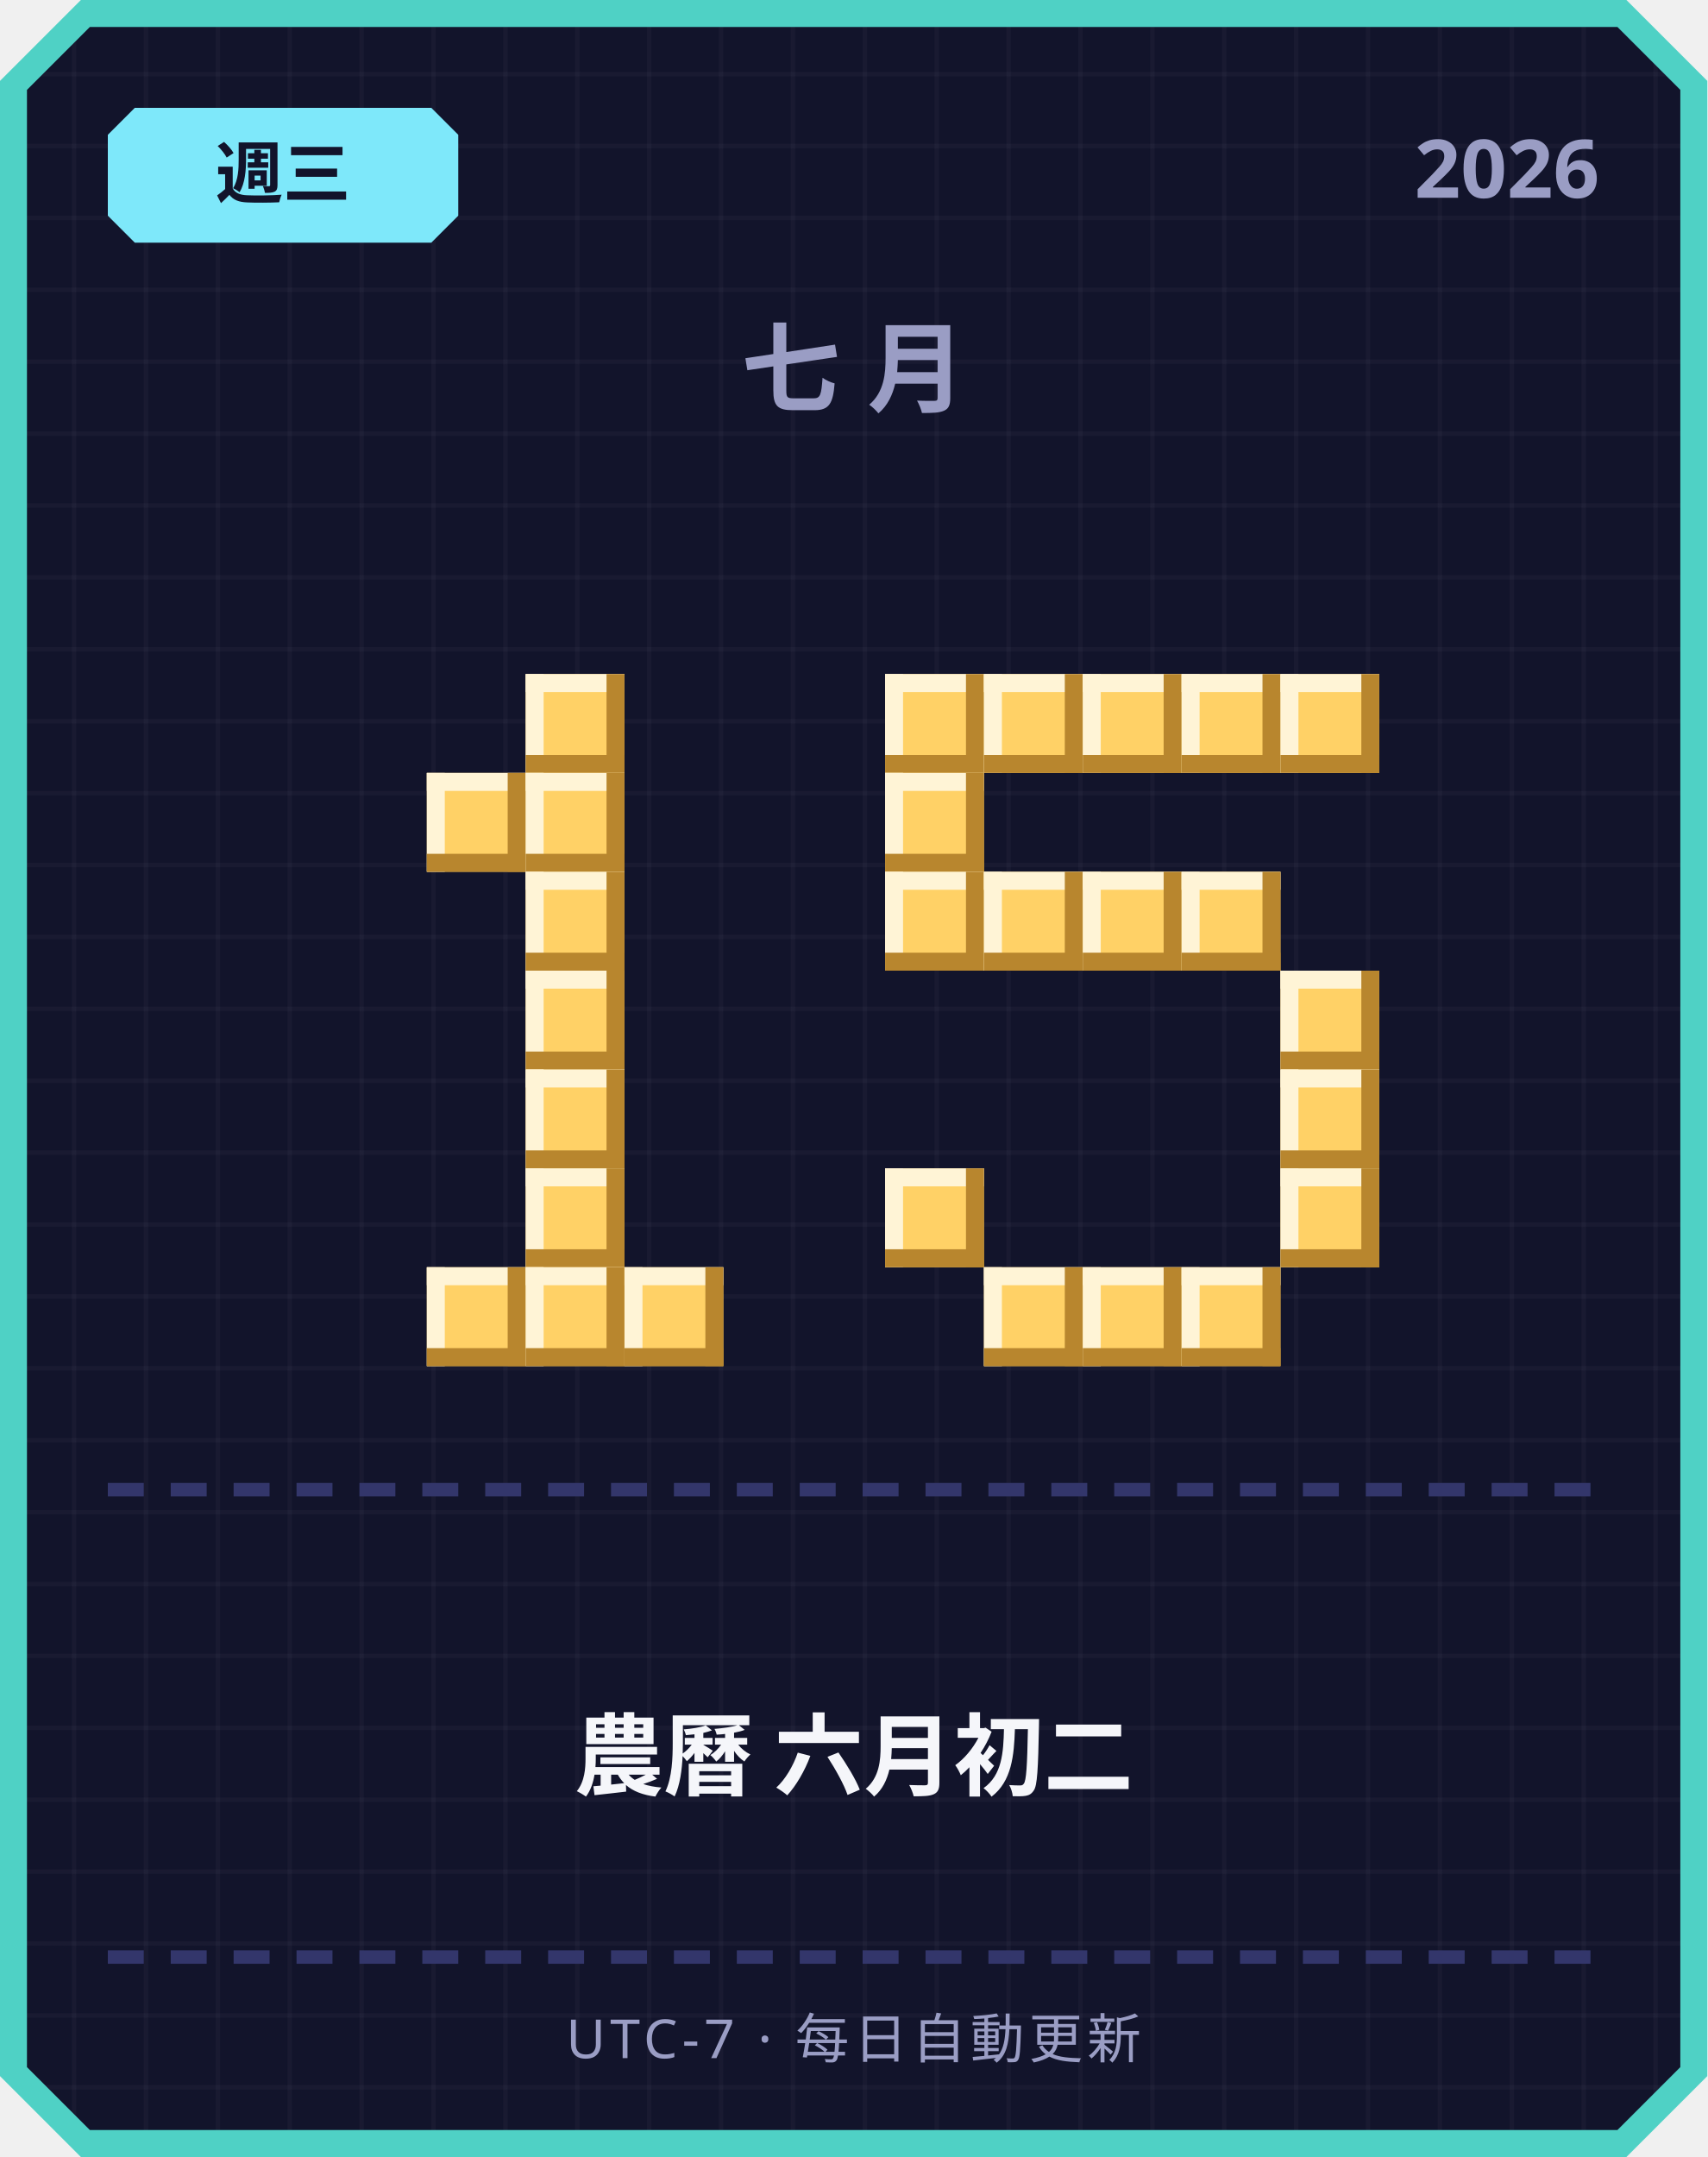
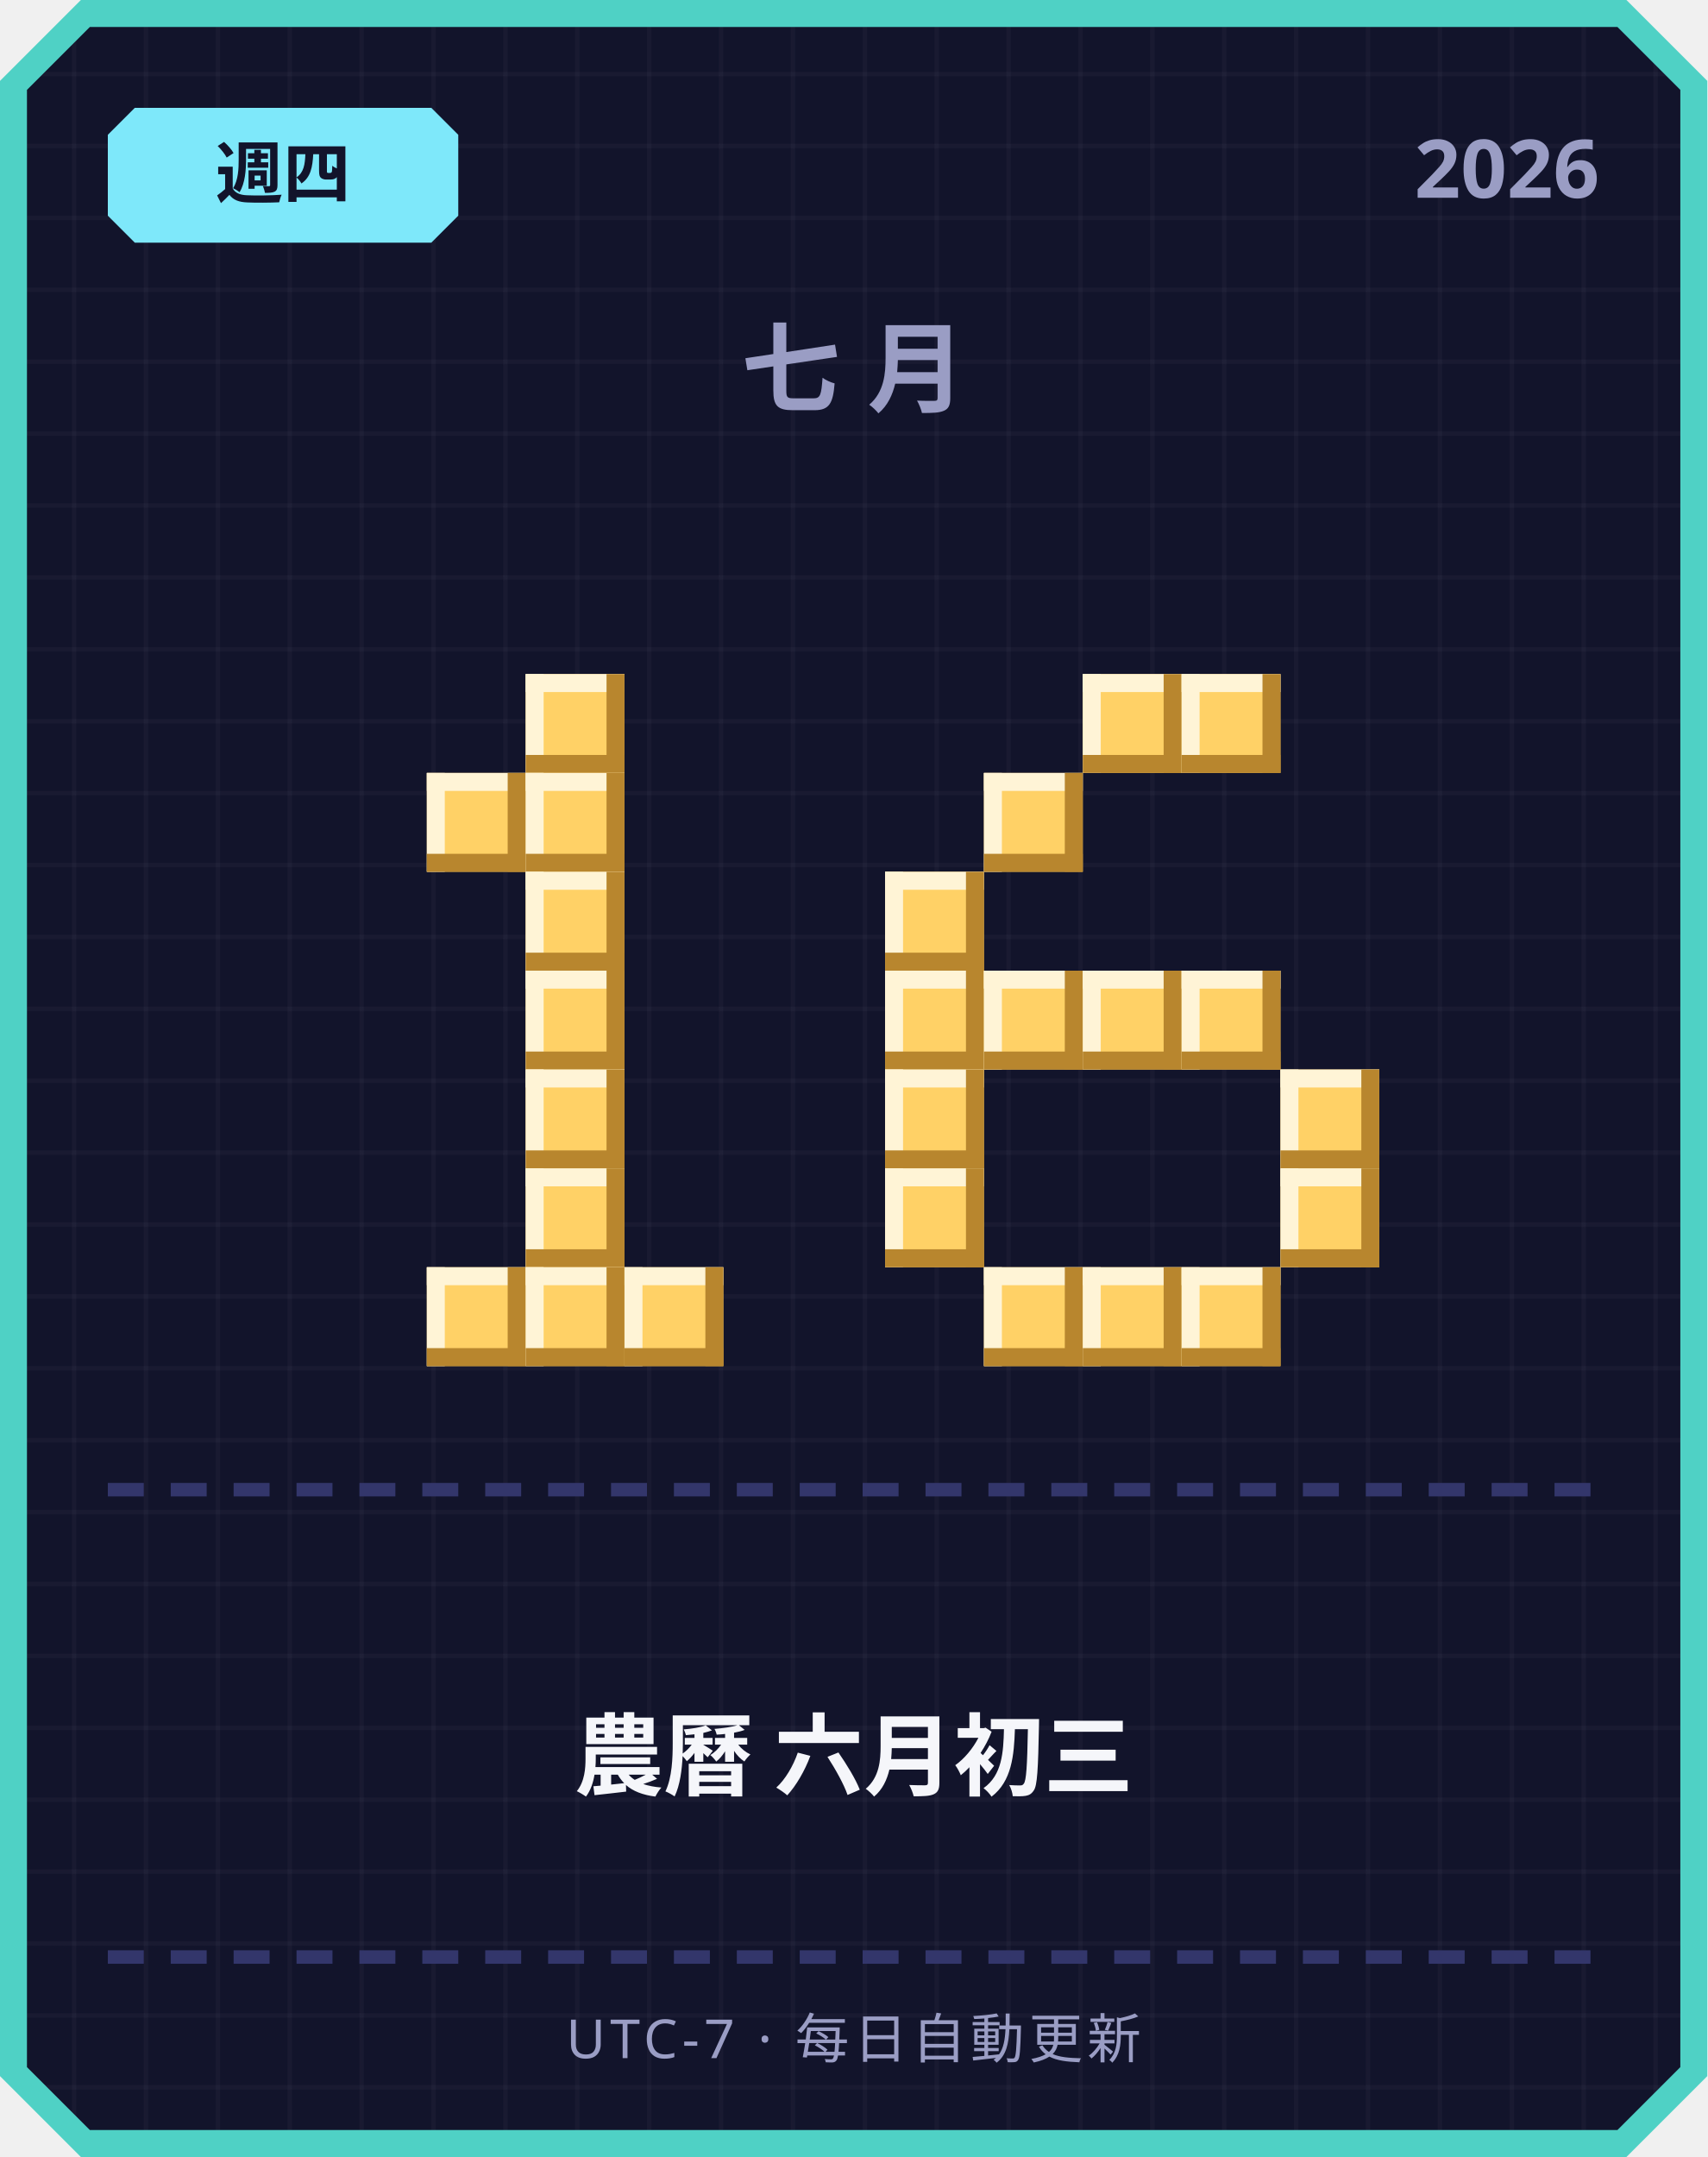
<svg xmlns="http://www.w3.org/2000/svg" width="380" height="480" viewBox="0 0 380 480">
  <defs>
    <pattern id="grid" width="16" height="16" patternUnits="userSpaceOnUse">
      <rect width="16" height="16" fill="#12142b" />
      <rect width="1" height="16" fill="#ffffff" opacity="0.03" />
      <rect width="16" height="1" fill="#ffffff" opacity="0.03" />
    </pattern>
  </defs>
  <path d="M 18,0 L 362,0 L 380,18 L 380,462 L 362,480 L 18,480 L 0,462 L 0,18 Z" fill="#4fd1c5" />
  <path d="M 20,6 L 360,6 L 374,20 L 374,460 L 360,474 L 20,474 L 6,460 L 6,20 Z" fill="url(#grid)" />
  <path d="M 30,24 L 96,24 L 102,30 L 102,48 L 96,54 L 30,54 L 24,48 L 24,30 Z" fill="#7ee8fa" />
-   <text x="63" y="44" text-anchor="middle" font-family="'Segoe UI', sans-serif" font-size="15" font-weight="700" fill="#12142b">週三</text>
+   <text x="63" y="44" text-anchor="middle" font-family="'Segoe UI', sans-serif" font-size="15" font-weight="700" fill="#12142b">週四</text>
  <text x="356" y="44" text-anchor="end" font-family="'Segoe UI', sans-serif" font-size="18" font-weight="700" fill="#9a9dc4">2026</text>
  <text x="190" y="90" text-anchor="middle" font-family="'Segoe UI', sans-serif" font-size="22" font-weight="700" letter-spacing="6" fill="#9a9dc4">七月</text>
  <rect x="117" y="150" width="22" height="22" fill="#ffd166" />
  <rect x="117" y="150" width="22" height="4" fill="#fff4d6" />
  <rect x="117" y="150" width="4" height="22" fill="#fff4d6" />
  <rect x="117" y="168" width="22" height="4" fill="#b8862e" />
  <rect x="135" y="150" width="4" height="22" fill="#b8862e" />
  <rect x="95" y="172" width="22" height="22" fill="#ffd166" />
  <rect x="95" y="172" width="22" height="4" fill="#fff4d6" />
  <rect x="95" y="172" width="4" height="22" fill="#fff4d6" />
  <rect x="95" y="190" width="22" height="4" fill="#b8862e" />
  <rect x="113" y="172" width="4" height="22" fill="#b8862e" />
  <rect x="117" y="172" width="22" height="22" fill="#ffd166" />
  <rect x="117" y="172" width="22" height="4" fill="#fff4d6" />
  <rect x="117" y="172" width="4" height="22" fill="#fff4d6" />
  <rect x="117" y="190" width="22" height="4" fill="#b8862e" />
  <rect x="135" y="172" width="4" height="22" fill="#b8862e" />
  <rect x="117" y="194" width="22" height="22" fill="#ffd166" />
  <rect x="117" y="194" width="22" height="4" fill="#fff4d6" />
  <rect x="117" y="194" width="4" height="22" fill="#fff4d6" />
  <rect x="117" y="212" width="22" height="4" fill="#b8862e" />
  <rect x="135" y="194" width="4" height="22" fill="#b8862e" />
  <rect x="117" y="216" width="22" height="22" fill="#ffd166" />
  <rect x="117" y="216" width="22" height="4" fill="#fff4d6" />
  <rect x="117" y="216" width="4" height="22" fill="#fff4d6" />
  <rect x="117" y="234" width="22" height="4" fill="#b8862e" />
  <rect x="135" y="216" width="4" height="22" fill="#b8862e" />
  <rect x="117" y="238" width="22" height="22" fill="#ffd166" />
  <rect x="117" y="238" width="22" height="4" fill="#fff4d6" />
  <rect x="117" y="238" width="4" height="22" fill="#fff4d6" />
  <rect x="117" y="256" width="22" height="4" fill="#b8862e" />
  <rect x="135" y="238" width="4" height="22" fill="#b8862e" />
  <rect x="117" y="260" width="22" height="22" fill="#ffd166" />
  <rect x="117" y="260" width="22" height="4" fill="#fff4d6" />
  <rect x="117" y="260" width="4" height="22" fill="#fff4d6" />
  <rect x="117" y="278" width="22" height="4" fill="#b8862e" />
  <rect x="135" y="260" width="4" height="22" fill="#b8862e" />
  <rect x="95" y="282" width="22" height="22" fill="#ffd166" />
  <rect x="95" y="282" width="22" height="4" fill="#fff4d6" />
  <rect x="95" y="282" width="4" height="22" fill="#fff4d6" />
  <rect x="95" y="300" width="22" height="4" fill="#b8862e" />
  <rect x="113" y="282" width="4" height="22" fill="#b8862e" />
  <rect x="117" y="282" width="22" height="22" fill="#ffd166" />
  <rect x="117" y="282" width="22" height="4" fill="#fff4d6" />
  <rect x="117" y="282" width="4" height="22" fill="#fff4d6" />
  <rect x="117" y="300" width="22" height="4" fill="#b8862e" />
  <rect x="135" y="282" width="4" height="22" fill="#b8862e" />
  <rect x="139" y="282" width="22" height="22" fill="#ffd166" />
  <rect x="139" y="282" width="22" height="4" fill="#fff4d6" />
  <rect x="139" y="282" width="4" height="22" fill="#fff4d6" />
  <rect x="139" y="300" width="22" height="4" fill="#b8862e" />
  <rect x="157" y="282" width="4" height="22" fill="#b8862e" />
-   <rect x="197" y="150" width="22" height="22" fill="#ffd166" />
-   <rect x="197" y="150" width="22" height="4" fill="#fff4d6" />
-   <rect x="197" y="150" width="4" height="22" fill="#fff4d6" />
-   <rect x="197" y="168" width="22" height="4" fill="#b8862e" />
-   <rect x="215" y="150" width="4" height="22" fill="#b8862e" />
-   <rect x="219" y="150" width="22" height="22" fill="#ffd166" />
-   <rect x="219" y="150" width="22" height="4" fill="#fff4d6" />
-   <rect x="219" y="150" width="4" height="22" fill="#fff4d6" />
-   <rect x="219" y="168" width="22" height="4" fill="#b8862e" />
-   <rect x="237" y="150" width="4" height="22" fill="#b8862e" />
  <rect x="241" y="150" width="22" height="22" fill="#ffd166" />
  <rect x="241" y="150" width="22" height="4" fill="#fff4d6" />
  <rect x="241" y="150" width="4" height="22" fill="#fff4d6" />
  <rect x="241" y="168" width="22" height="4" fill="#b8862e" />
  <rect x="259" y="150" width="4" height="22" fill="#b8862e" />
  <rect x="263" y="150" width="22" height="22" fill="#ffd166" />
  <rect x="263" y="150" width="22" height="4" fill="#fff4d6" />
  <rect x="263" y="150" width="4" height="22" fill="#fff4d6" />
  <rect x="263" y="168" width="22" height="4" fill="#b8862e" />
  <rect x="281" y="150" width="4" height="22" fill="#b8862e" />
-   <rect x="285" y="150" width="22" height="22" fill="#ffd166" />
-   <rect x="285" y="150" width="22" height="4" fill="#fff4d6" />
-   <rect x="285" y="150" width="4" height="22" fill="#fff4d6" />
-   <rect x="285" y="168" width="22" height="4" fill="#b8862e" />
-   <rect x="303" y="150" width="4" height="22" fill="#b8862e" />
-   <rect x="197" y="172" width="22" height="22" fill="#ffd166" />
-   <rect x="197" y="172" width="22" height="4" fill="#fff4d6" />
-   <rect x="197" y="172" width="4" height="22" fill="#fff4d6" />
-   <rect x="197" y="190" width="22" height="4" fill="#b8862e" />
-   <rect x="215" y="172" width="4" height="22" fill="#b8862e" />
+   <rect x="219" y="172" width="22" height="22" fill="#ffd166" />
+   <rect x="219" y="172" width="22" height="4" fill="#fff4d6" />
+   <rect x="219" y="172" width="4" height="22" fill="#fff4d6" />
+   <rect x="219" y="190" width="22" height="4" fill="#b8862e" />
+   <rect x="237" y="172" width="4" height="22" fill="#b8862e" />
  <rect x="197" y="194" width="22" height="22" fill="#ffd166" />
  <rect x="197" y="194" width="22" height="4" fill="#fff4d6" />
  <rect x="197" y="194" width="4" height="22" fill="#fff4d6" />
  <rect x="197" y="212" width="22" height="4" fill="#b8862e" />
  <rect x="215" y="194" width="4" height="22" fill="#b8862e" />
-   <rect x="219" y="194" width="22" height="22" fill="#ffd166" />
-   <rect x="219" y="194" width="22" height="4" fill="#fff4d6" />
-   <rect x="219" y="194" width="4" height="22" fill="#fff4d6" />
-   <rect x="219" y="212" width="22" height="4" fill="#b8862e" />
-   <rect x="237" y="194" width="4" height="22" fill="#b8862e" />
-   <rect x="241" y="194" width="22" height="22" fill="#ffd166" />
-   <rect x="241" y="194" width="22" height="4" fill="#fff4d6" />
-   <rect x="241" y="194" width="4" height="22" fill="#fff4d6" />
-   <rect x="241" y="212" width="22" height="4" fill="#b8862e" />
-   <rect x="259" y="194" width="4" height="22" fill="#b8862e" />
-   <rect x="263" y="194" width="22" height="22" fill="#ffd166" />
-   <rect x="263" y="194" width="22" height="4" fill="#fff4d6" />
-   <rect x="263" y="194" width="4" height="22" fill="#fff4d6" />
-   <rect x="263" y="212" width="22" height="4" fill="#b8862e" />
-   <rect x="281" y="194" width="4" height="22" fill="#b8862e" />
-   <rect x="285" y="216" width="22" height="22" fill="#ffd166" />
-   <rect x="285" y="216" width="22" height="4" fill="#fff4d6" />
-   <rect x="285" y="216" width="4" height="22" fill="#fff4d6" />
-   <rect x="285" y="234" width="22" height="4" fill="#b8862e" />
-   <rect x="303" y="216" width="4" height="22" fill="#b8862e" />
+   <rect x="197" y="216" width="22" height="22" fill="#ffd166" />
+   <rect x="197" y="216" width="22" height="4" fill="#fff4d6" />
+   <rect x="197" y="216" width="4" height="22" fill="#fff4d6" />
+   <rect x="197" y="234" width="22" height="4" fill="#b8862e" />
+   <rect x="215" y="216" width="4" height="22" fill="#b8862e" />
+   <rect x="219" y="216" width="22" height="22" fill="#ffd166" />
+   <rect x="219" y="216" width="22" height="4" fill="#fff4d6" />
+   <rect x="219" y="216" width="4" height="22" fill="#fff4d6" />
+   <rect x="219" y="234" width="22" height="4" fill="#b8862e" />
+   <rect x="237" y="216" width="4" height="22" fill="#b8862e" />
+   <rect x="241" y="216" width="22" height="22" fill="#ffd166" />
+   <rect x="241" y="216" width="22" height="4" fill="#fff4d6" />
+   <rect x="241" y="216" width="4" height="22" fill="#fff4d6" />
+   <rect x="241" y="234" width="22" height="4" fill="#b8862e" />
+   <rect x="259" y="216" width="4" height="22" fill="#b8862e" />
+   <rect x="263" y="216" width="22" height="22" fill="#ffd166" />
+   <rect x="263" y="216" width="22" height="4" fill="#fff4d6" />
+   <rect x="263" y="216" width="4" height="22" fill="#fff4d6" />
+   <rect x="263" y="234" width="22" height="4" fill="#b8862e" />
+   <rect x="281" y="216" width="4" height="22" fill="#b8862e" />
+   <rect x="197" y="238" width="22" height="22" fill="#ffd166" />
+   <rect x="197" y="238" width="22" height="4" fill="#fff4d6" />
+   <rect x="197" y="238" width="4" height="22" fill="#fff4d6" />
+   <rect x="197" y="256" width="22" height="4" fill="#b8862e" />
+   <rect x="215" y="238" width="4" height="22" fill="#b8862e" />
  <rect x="285" y="238" width="22" height="22" fill="#ffd166" />
  <rect x="285" y="238" width="22" height="4" fill="#fff4d6" />
  <rect x="285" y="238" width="4" height="22" fill="#fff4d6" />
  <rect x="285" y="256" width="22" height="4" fill="#b8862e" />
  <rect x="303" y="238" width="4" height="22" fill="#b8862e" />
  <rect x="197" y="260" width="22" height="22" fill="#ffd166" />
  <rect x="197" y="260" width="22" height="4" fill="#fff4d6" />
  <rect x="197" y="260" width="4" height="22" fill="#fff4d6" />
  <rect x="197" y="278" width="22" height="4" fill="#b8862e" />
  <rect x="215" y="260" width="4" height="22" fill="#b8862e" />
  <rect x="285" y="260" width="22" height="22" fill="#ffd166" />
  <rect x="285" y="260" width="22" height="4" fill="#fff4d6" />
  <rect x="285" y="260" width="4" height="22" fill="#fff4d6" />
  <rect x="285" y="278" width="22" height="4" fill="#b8862e" />
  <rect x="303" y="260" width="4" height="22" fill="#b8862e" />
  <rect x="219" y="282" width="22" height="22" fill="#ffd166" />
  <rect x="219" y="282" width="22" height="4" fill="#fff4d6" />
  <rect x="219" y="282" width="4" height="22" fill="#fff4d6" />
  <rect x="219" y="300" width="22" height="4" fill="#b8862e" />
  <rect x="237" y="282" width="4" height="22" fill="#b8862e" />
  <rect x="241" y="282" width="22" height="22" fill="#ffd166" />
  <rect x="241" y="282" width="22" height="4" fill="#fff4d6" />
  <rect x="241" y="282" width="4" height="22" fill="#fff4d6" />
  <rect x="241" y="300" width="22" height="4" fill="#b8862e" />
  <rect x="259" y="282" width="4" height="22" fill="#b8862e" />
  <rect x="263" y="282" width="22" height="22" fill="#ffd166" />
  <rect x="263" y="282" width="22" height="4" fill="#fff4d6" />
  <rect x="263" y="282" width="4" height="22" fill="#fff4d6" />
  <rect x="263" y="300" width="22" height="4" fill="#b8862e" />
  <rect x="281" y="282" width="4" height="22" fill="#b8862e" />
  <rect x="24" y="330" width="8" height="3" fill="#33366b" />
  <rect x="38" y="330" width="8" height="3" fill="#33366b" />
  <rect x="52" y="330" width="8" height="3" fill="#33366b" />
  <rect x="66" y="330" width="8" height="3" fill="#33366b" />
  <rect x="80" y="330" width="8" height="3" fill="#33366b" />
  <rect x="94" y="330" width="8" height="3" fill="#33366b" />
  <rect x="108" y="330" width="8" height="3" fill="#33366b" />
  <rect x="122" y="330" width="8" height="3" fill="#33366b" />
  <rect x="136" y="330" width="8" height="3" fill="#33366b" />
  <rect x="150" y="330" width="8" height="3" fill="#33366b" />
  <rect x="164" y="330" width="8" height="3" fill="#33366b" />
  <rect x="178" y="330" width="8" height="3" fill="#33366b" />
  <rect x="192" y="330" width="8" height="3" fill="#33366b" />
  <rect x="206" y="330" width="8" height="3" fill="#33366b" />
  <rect x="220" y="330" width="8" height="3" fill="#33366b" />
  <rect x="234" y="330" width="8" height="3" fill="#33366b" />
  <rect x="248" y="330" width="8" height="3" fill="#33366b" />
  <rect x="262" y="330" width="8" height="3" fill="#33366b" />
  <rect x="276" y="330" width="8" height="3" fill="#33366b" />
  <rect x="290" y="330" width="8" height="3" fill="#33366b" />
  <rect x="304" y="330" width="8" height="3" fill="#33366b" />
  <rect x="318" y="330" width="8" height="3" fill="#33366b" />
  <rect x="332" y="330" width="8" height="3" fill="#33366b" />
  <rect x="346" y="330" width="8" height="3" fill="#33366b" />
-   <text x="190" y="398" text-anchor="middle" font-family="'Segoe UI', 'Microsoft JhengHei', sans-serif" font-size="20" font-weight="700" fill="#f5f6fa">農曆 六月初二</text>
+   <text x="190" y="398" text-anchor="middle" font-family="'Segoe UI', 'Microsoft JhengHei', sans-serif" font-size="20" font-weight="700" fill="#f5f6fa">農曆 六月初三</text>
  <rect x="24" y="434" width="8" height="3" fill="#33366b" />
  <rect x="38" y="434" width="8" height="3" fill="#33366b" />
  <rect x="52" y="434" width="8" height="3" fill="#33366b" />
  <rect x="66" y="434" width="8" height="3" fill="#33366b" />
  <rect x="80" y="434" width="8" height="3" fill="#33366b" />
  <rect x="94" y="434" width="8" height="3" fill="#33366b" />
  <rect x="108" y="434" width="8" height="3" fill="#33366b" />
  <rect x="122" y="434" width="8" height="3" fill="#33366b" />
  <rect x="136" y="434" width="8" height="3" fill="#33366b" />
  <rect x="150" y="434" width="8" height="3" fill="#33366b" />
  <rect x="164" y="434" width="8" height="3" fill="#33366b" />
  <rect x="178" y="434" width="8" height="3" fill="#33366b" />
  <rect x="192" y="434" width="8" height="3" fill="#33366b" />
  <rect x="206" y="434" width="8" height="3" fill="#33366b" />
  <rect x="220" y="434" width="8" height="3" fill="#33366b" />
  <rect x="234" y="434" width="8" height="3" fill="#33366b" />
  <rect x="248" y="434" width="8" height="3" fill="#33366b" />
  <rect x="262" y="434" width="8" height="3" fill="#33366b" />
  <rect x="276" y="434" width="8" height="3" fill="#33366b" />
  <rect x="290" y="434" width="8" height="3" fill="#33366b" />
  <rect x="304" y="434" width="8" height="3" fill="#33366b" />
  <rect x="318" y="434" width="8" height="3" fill="#33366b" />
  <rect x="332" y="434" width="8" height="3" fill="#33366b" />
  <rect x="346" y="434" width="8" height="3" fill="#33366b" />
  <text x="190" y="458" text-anchor="middle" font-family="'Segoe UI', sans-serif" font-size="12" letter-spacing="1" fill="#9a9dc4">UTC-7 · 每日自動更新</text>
</svg>
